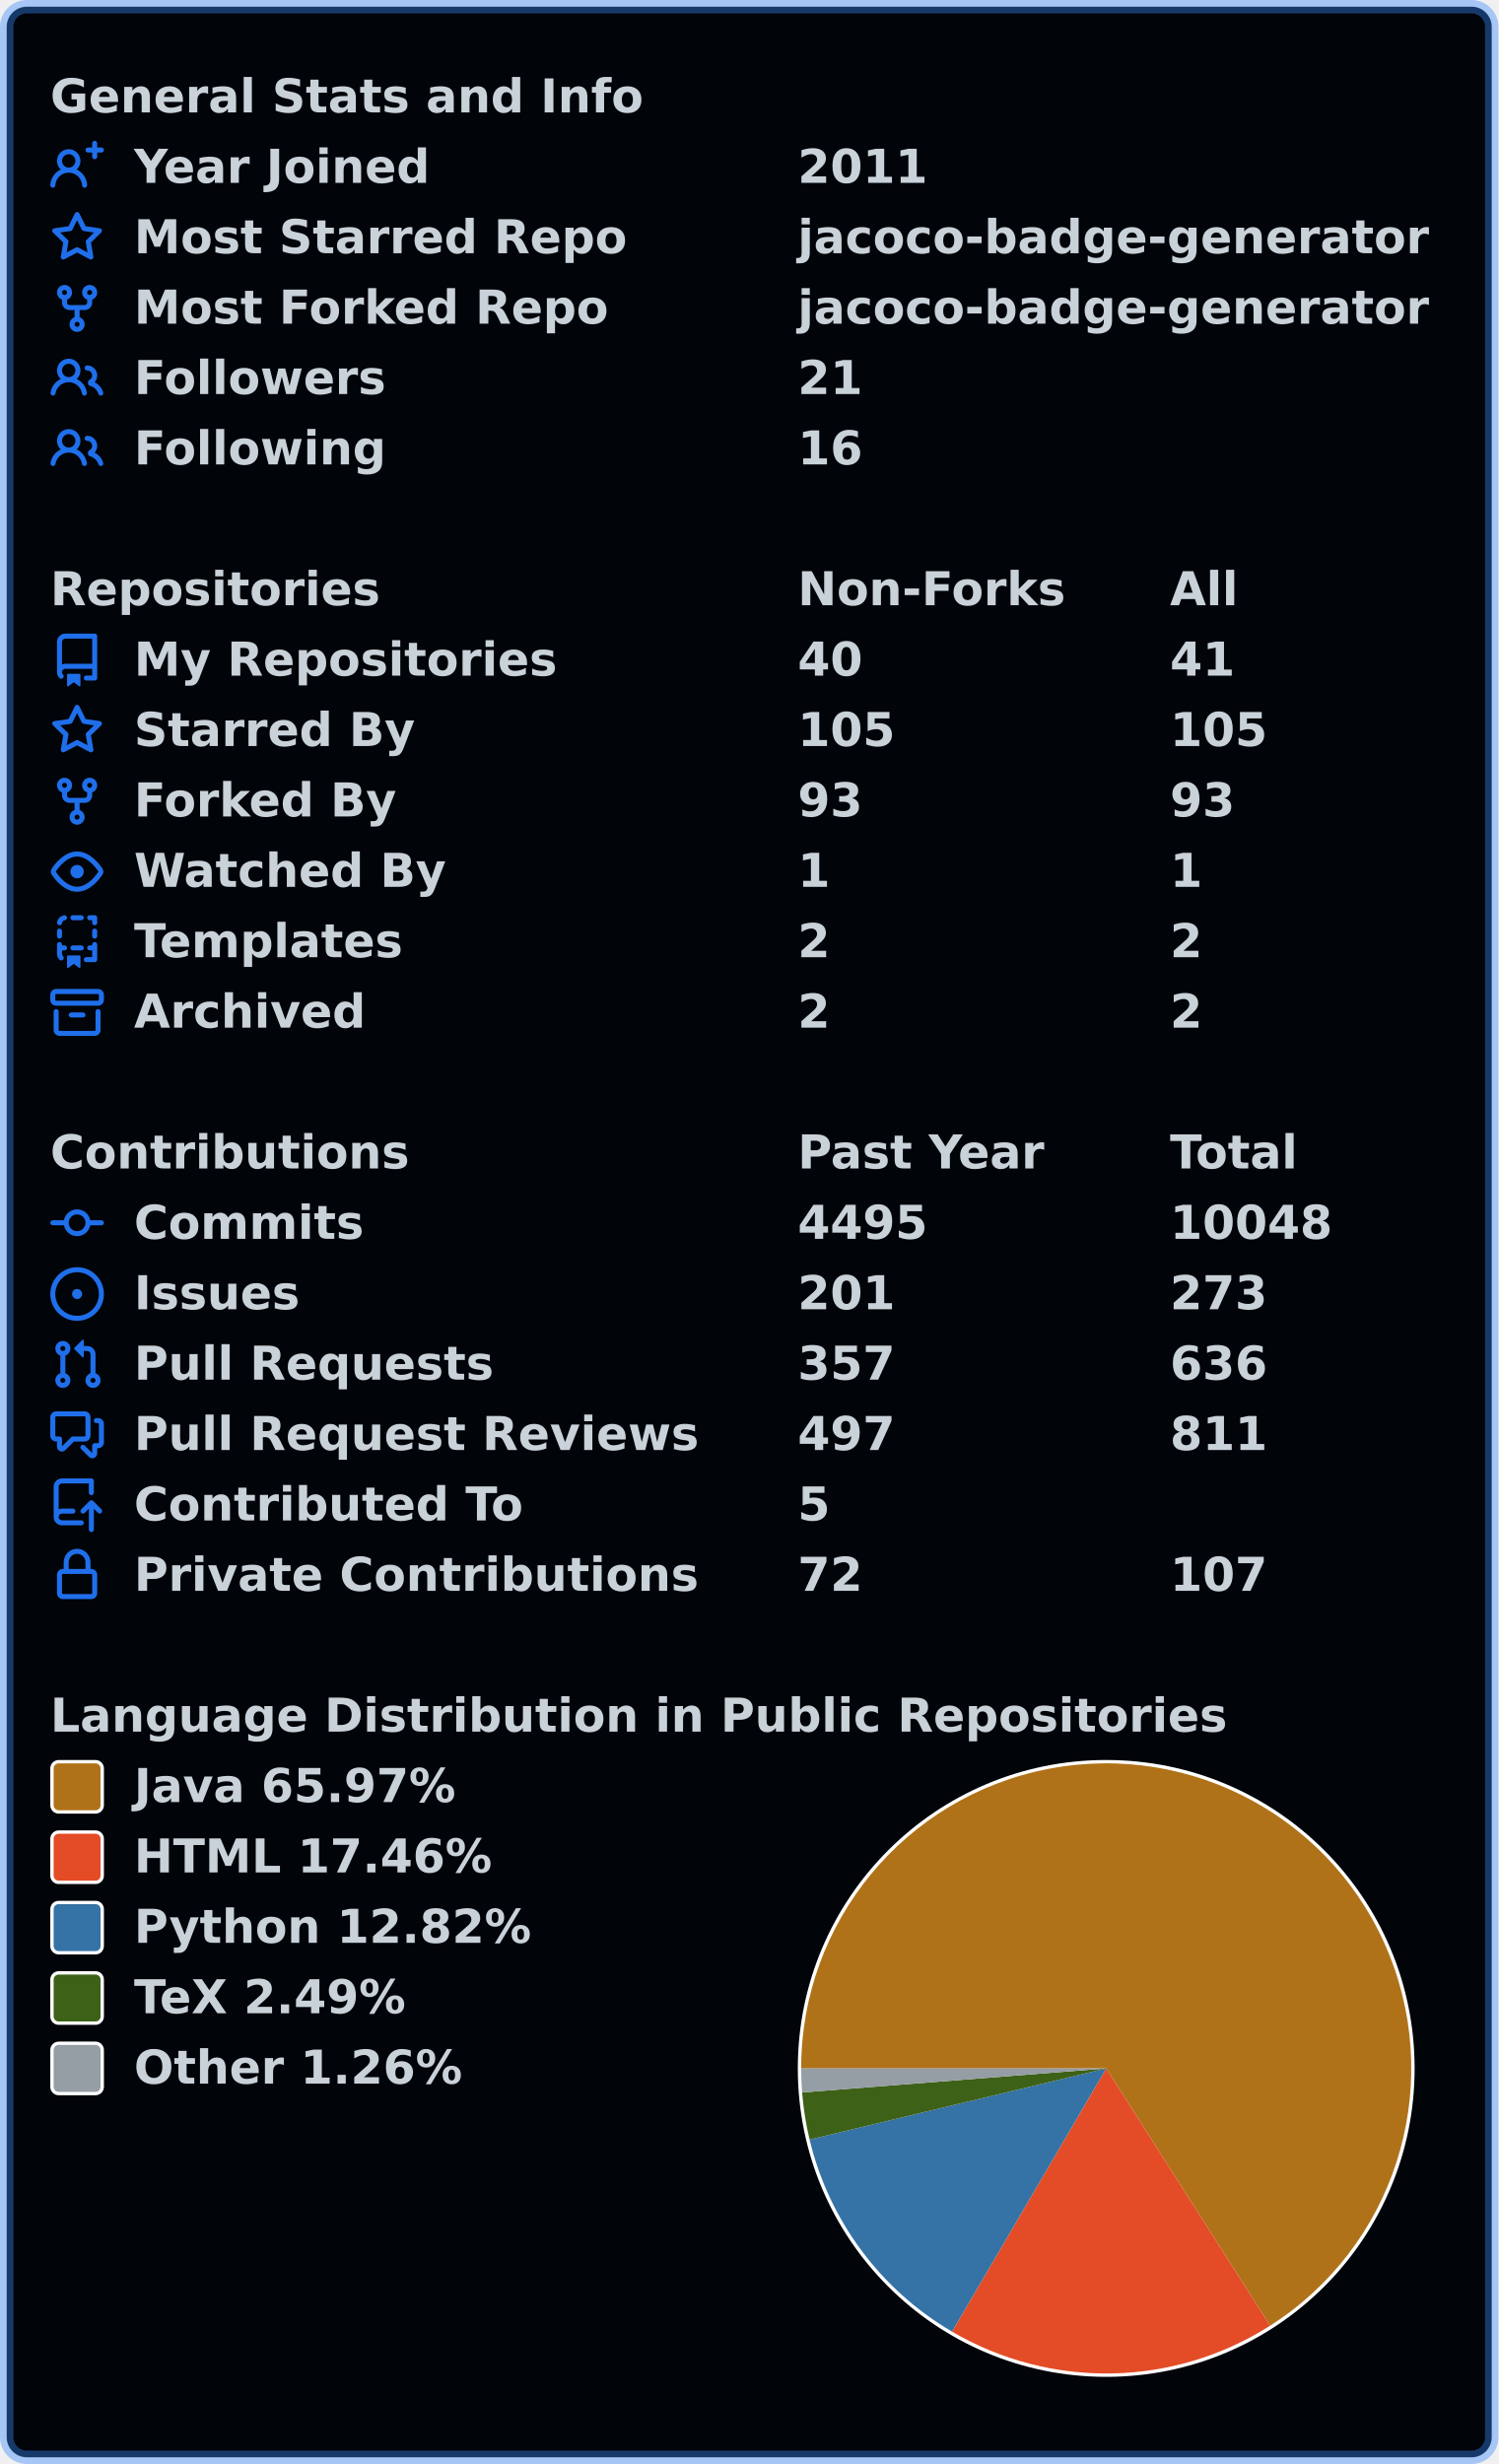
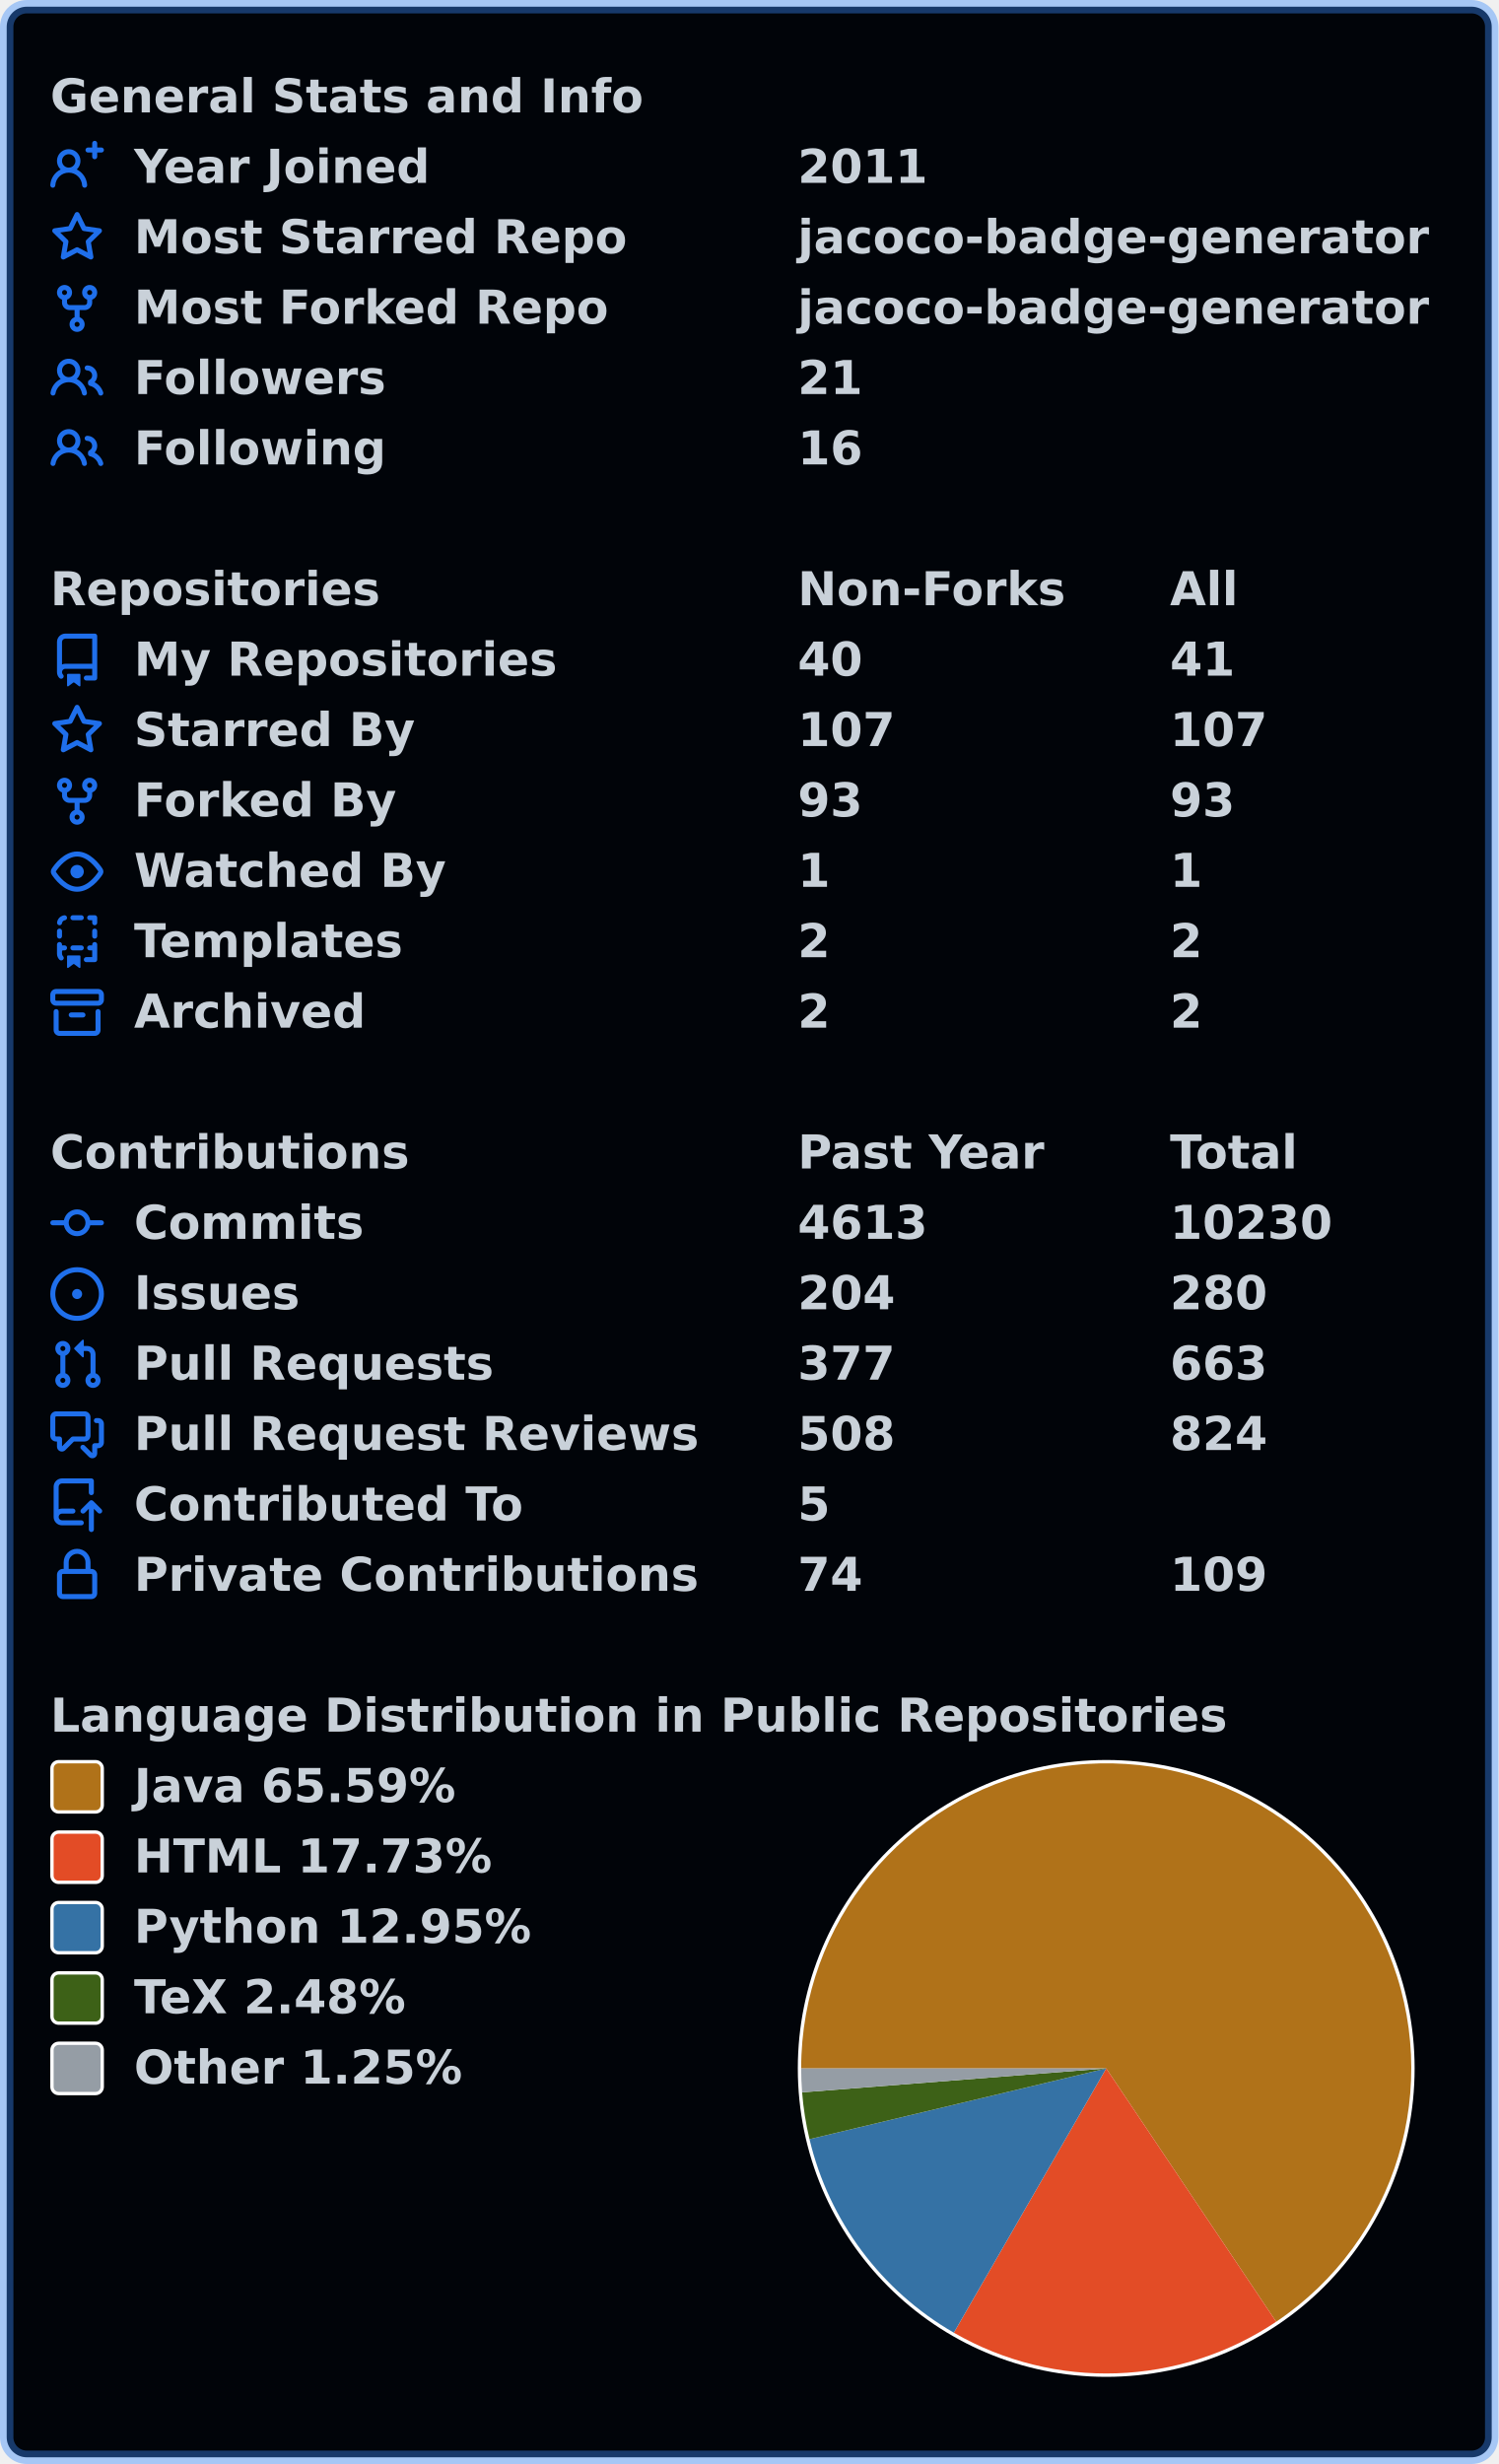
<svg xmlns="http://www.w3.org/2000/svg" width="447" height="735" viewBox="0 0 447 735" lang="en" xml:lang="en">
  <rect x="2" y="2" stroke-width="4" rx="6" width="443" height="731" stroke="rgba(56,139,253,0.4)" fill="#010409" />
  <g font-weight="600" font-size="110pt" font-family="Verdana,Geneva,DejaVu Sans,sans-serif" text-rendering="geometricPrecision">
    <g transform="translate(0, 21)" fill="#c9d1d9">
      <g transform="translate(15, 0)">
        <g transform="scale(0.095)">
          <text x="0" y="132" textLength="1851" lengthAdjust="spacingAndGlyphs">General Stats and Info</text>
        </g>
      </g>
      <g transform="translate(15, 21)">
        <path fill="#1f6feb" fill-rule="evenodd" d="M13.25 0a.75.75 0 01.75.75V2h1.25a.75.75 0 010 1.5H14v1.25a.75.75 0 01-1.5 0V3.5h-1.25a.75.75 0 010-1.5h1.25V.75a.75.75 0 01.75-.75zM5.5 4a2 2 0 100 4 2 2 0 000-4zm2.4 4.548a3.5 3.5 0 10-4.799 0 5.527 5.527 0 00-3.1 4.66.75.75 0 101.498.085A4.01 4.01 0 015.5 9.5a4.01 4.01 0 014.001 3.793.75.75 0 101.498-.086 5.527 5.527 0 00-3.1-4.659z" />
        <g transform="scale(0.095)">
          <text lengthAdjust="spacingAndGlyphs" textLength="932" x="263" y="132">Year Joined</text>
          <text lengthAdjust="spacingAndGlyphs" textLength="420" x="2347" y="132">2011</text>
        </g>
      </g>
      <g transform="translate(15, 42)">
        <path fill="#1f6feb" fill-rule="evenodd" d="M8 .25a.75.75 0 01.673.418l1.882 3.815 4.21.612a.75.75 0 01.416 1.279l-3.046 2.97.719 4.192a.75.75 0 01-1.088.791L8 12.347l-3.766 1.98a.75.75 0 01-1.088-.79l.72-4.194L.818 6.374a.75.75 0 01.416-1.28l4.21-.611L7.327.668A.75.75 0 018 .25zm0 2.445L6.615 5.5a.75.75 0 01-.564.41l-3.097.45 2.24 2.184a.75.75 0 01.216.664l-.528 3.084 2.769-1.456a.75.75 0 01.698 0l2.77 1.456-.53-3.084a.75.75 0 01.216-.664l2.24-2.183-3.096-.45a.75.75 0 01-.564-.41L8 2.694v.001z" />
        <g transform="scale(0.095)">
          <text lengthAdjust="spacingAndGlyphs" textLength="1532" x="263" y="132">Most Starred Repo</text>
          <text lengthAdjust="spacingAndGlyphs" textLength="1986" x="2347" y="132">jacoco-badge-generator</text>
        </g>
      </g>
      <g transform="translate(15, 63)">
        <path fill="#1f6feb" fill-rule="evenodd" d="M5 3.25a.75.75 0 11-1.5 0 .75.75 0 011.5 0zm0 2.122a2.25 2.25 0 10-1.5 0v.878A2.25 2.25 0 005.75 8.5h1.5v2.128a2.251 2.251 0 101.5 0V8.5h1.5a2.25 2.25 0 002.25-2.25v-.878a2.25 2.25 0 10-1.5 0v.878a.75.75 0 01-.75.75h-4.5A.75.75 0 015 6.25v-.878zm3.75 7.378a.75.75 0 11-1.5 0 .75.75 0 011.5 0zm3-8.75a.75.75 0 100-1.5.75.75 0 000 1.5z" />
        <g transform="scale(0.095)">
          <text lengthAdjust="spacingAndGlyphs" textLength="1485" x="263" y="132">Most Forked Repo</text>
          <text lengthAdjust="spacingAndGlyphs" textLength="1986" x="2347" y="132">jacoco-badge-generator</text>
        </g>
      </g>
      <g transform="translate(15, 84)">
        <path fill="#1f6feb" fill-rule="evenodd" d="M5.5 3.5a2 2 0 100 4 2 2 0 000-4zM2 5.5a3.5 3.5 0 115.898 2.549 5.507 5.507 0 013.034 4.084.75.75 0 11-1.482.235 4.001 4.001 0 00-7.9 0 .75.75 0 01-1.482-.236A5.507 5.507 0 013.102 8.05 3.49 3.49 0 012 5.5zM11 4a.75.75 0 100 1.5 1.5 1.5 0 01.666 2.844.75.75 0 00-.416.672v.352a.75.75 0 00.574.73c1.2.289 2.162 1.2 2.522 2.372a.75.75 0 101.434-.44 5.01 5.01 0 00-2.56-3.012A3 3 0 0011 4z" />
        <g transform="scale(0.095)">
          <text lengthAdjust="spacingAndGlyphs" textLength="778" x="263" y="132">Followers</text>
          <text lengthAdjust="spacingAndGlyphs" textLength="210" x="2347" y="132">21</text>
        </g>
      </g>
      <g transform="translate(15, 105)">
        <path fill="#1f6feb" fill-rule="evenodd" d="M5.5 3.5a2 2 0 100 4 2 2 0 000-4zM2 5.5a3.5 3.5 0 115.898 2.549 5.507 5.507 0 013.034 4.084.75.75 0 11-1.482.235 4.001 4.001 0 00-7.9 0 .75.75 0 01-1.482-.236A5.507 5.507 0 013.102 8.05 3.49 3.49 0 012 5.5zM11 4a.75.75 0 100 1.5 1.5 1.5 0 01.666 2.844.75.75 0 00-.416.672v.352a.75.75 0 00.574.73c1.2.289 2.162 1.2 2.522 2.372a.75.75 0 101.434-.44 5.01 5.01 0 00-2.56-3.012A3 3 0 0011 4z" />
        <g transform="scale(0.095)">
          <text lengthAdjust="spacingAndGlyphs" textLength="780" x="263" y="132">Following</text>
          <text lengthAdjust="spacingAndGlyphs" textLength="210" x="2347" y="132">16</text>
        </g>
      </g>
    </g>
    <g transform="translate(0, 168)" fill="#c9d1d9">
      <g transform="translate(15, 0)">
        <g transform="scale(0.095)">
          <text x="0" y="132" textLength="1020" lengthAdjust="spacingAndGlyphs">Repositories</text>
          <text x="2347" y="132" textLength="832" lengthAdjust="spacingAndGlyphs">Non-Forks</text>
          <text x="3516" y="132" textLength="206" lengthAdjust="spacingAndGlyphs">All</text>
        </g>
      </g>
      <g transform="translate(15, 21)">
        <path fill="#1f6feb" fill-rule="evenodd" d="M2 2.5A2.5 2.5 0 014.5 0h8.75a.75.75 0 01.75.75v12.5a.75.75 0 01-.75.75h-2.5a.75.75 0 110-1.5h1.75v-2h-8a1 1 0 00-.714 1.7.75.75 0 01-1.072 1.05A2.495 2.495 0 012 11.5v-9zm10.5-1V9h-8c-.356 0-.694.074-1 .208V2.5a1 1 0 011-1h8zM5 12.25v3.25a.25.25 0 00.4.2l1.45-1.087a.25.25 0 01.3 0L8.6 15.7a.25.25 0 00.4-.2v-3.25a.25.25 0 00-.25-.25h-3.5a.25.25 0 00-.25.25z" />
        <g transform="scale(0.095)">
          <text lengthAdjust="spacingAndGlyphs" textLength="1312" x="263" y="132">My Repositories</text>
          <text lengthAdjust="spacingAndGlyphs" textLength="210" x="2347" y="132">40</text>
          <text lengthAdjust="spacingAndGlyphs" textLength="210" x="3516" y="132">41</text>
        </g>
      </g>
      <g transform="translate(15, 42)">
        <path fill="#1f6feb" fill-rule="evenodd" d="M8 .25a.75.75 0 01.673.418l1.882 3.815 4.21.612a.75.75 0 01.416 1.279l-3.046 2.97.719 4.192a.75.75 0 01-1.088.791L8 12.347l-3.766 1.98a.75.75 0 01-1.088-.79l.72-4.194L.818 6.374a.75.75 0 01.416-1.28l4.21-.611L7.327.668A.75.75 0 018 .25zm0 2.445L6.615 5.5a.75.75 0 01-.564.41l-3.097.45 2.24 2.184a.75.75 0 01.216.664l-.528 3.084 2.769-1.456a.75.75 0 01.698 0l2.77 1.456-.53-3.084a.75.75 0 01.216-.664l2.24-2.183-3.096-.45a.75.75 0 01-.564-.41L8 2.694v.001z" />
        <g transform="scale(0.095)">
          <text lengthAdjust="spacingAndGlyphs" textLength="874" x="263" y="132">Starred By</text>
-           <text lengthAdjust="spacingAndGlyphs" textLength="315" x="2347" y="132">105</text>
-           <text lengthAdjust="spacingAndGlyphs" textLength="315" x="3516" y="132">105</text>
+           <text lengthAdjust="spacingAndGlyphs" textLength="315" x="2347" y="132">107</text>
+           <text lengthAdjust="spacingAndGlyphs" textLength="315" x="3516" y="132">107</text>
        </g>
      </g>
      <g transform="translate(15, 63)">
        <path fill="#1f6feb" fill-rule="evenodd" d="M5 3.25a.75.75 0 11-1.5 0 .75.75 0 011.5 0zm0 2.122a2.25 2.25 0 10-1.5 0v.878A2.25 2.25 0 005.75 8.5h1.5v2.128a2.251 2.251 0 101.5 0V8.5h1.5a2.25 2.25 0 002.25-2.25v-.878a2.25 2.25 0 10-1.5 0v.878a.75.75 0 01-.75.75h-4.5A.75.75 0 015 6.25v-.878zm3.75 7.378a.75.75 0 11-1.5 0 .75.75 0 011.5 0zm3-8.75a.75.75 0 100-1.5.75.75 0 000 1.5z" />
        <g transform="scale(0.095)">
          <text lengthAdjust="spacingAndGlyphs" textLength="828" x="263" y="132">Forked By</text>
          <text lengthAdjust="spacingAndGlyphs" textLength="210" x="2347" y="132">93</text>
          <text lengthAdjust="spacingAndGlyphs" textLength="210" x="3516" y="132">93</text>
        </g>
      </g>
      <g transform="translate(15, 84)">
        <path fill="#1f6feb" fill-rule="evenodd" d="M1.679 7.932c.412-.621 1.242-1.75 2.366-2.717C5.175 4.242 6.527 3.5 8 3.5c1.473 0 2.824.742 3.955 1.715 1.124.967 1.954 2.096 2.366 2.717a.119.119 0 010 .136c-.412.621-1.242 1.75-2.366 2.717C10.825 11.758 9.473 12.5 8 12.5c-1.473 0-2.824-.742-3.955-1.715C2.92 9.818 2.09 8.69 1.679 8.068a.119.119 0 010-.136zM8 2c-1.981 0-3.67.992-4.933 2.078C1.797 5.169.88 6.423.43 7.1a1.619 1.619 0 000 1.798c.45.678 1.367 1.932 2.637 3.024C4.329 13.008 6.019 14 8 14c1.981 0 3.67-.992 4.933-2.078 1.27-1.091 2.187-2.345 2.637-3.023a1.619 1.619 0 000-1.798c-.45-.678-1.367-1.932-2.637-3.023C11.671 2.992 9.981 2 8 2zm0 8a2 2 0 100-4 2 2 0 000 4z" />
        <g transform="scale(0.095)">
          <text lengthAdjust="spacingAndGlyphs" textLength="993" x="263" y="132">Watched By</text>
          <text lengthAdjust="spacingAndGlyphs" textLength="105" x="2347" y="132">1</text>
          <text lengthAdjust="spacingAndGlyphs" textLength="105" x="3516" y="132">1</text>
        </g>
      </g>
      <g transform="translate(15, 105)">
        <path fill="#1f6feb" fill-rule="evenodd" d="M6 .75A.75.75 0 016.75 0h2.5a.75.75 0 010 1.5h-2.5A.75.75 0 016 .75zm5 0a.75.75 0 01.75-.75h1.5a.75.75 0 01.75.75v1.5a.75.75 0 01-1.5 0V1.5h-.75A.75.75 0 0111 .75zM4.992.662a.75.75 0 01-.636.848c-.436.063-.783.41-.846.846a.75.75 0 01-1.485-.212A2.501 2.501 0 014.144.025a.75.75 0 01.848.637zM2.75 4a.75.75 0 01.75.75v1.5a.75.75 0 01-1.5 0v-1.5A.75.75 0 012.75 4zm10.5 0a.75.75 0 01.75.75v1.5a.75.75 0 01-1.5 0v-1.5a.75.75 0 01.75-.75zM2.75 8a.75.75 0 01.75.75v.268A1.72 1.72 0 013.75 9h.5a.75.75 0 010 1.5h-.5a.25.25 0 00-.25.25v.75c0 .28.114.532.3.714a.75.75 0 01-1.05 1.072A2.495 2.495 0 012 11.5V8.75A.75.75 0 012.75 8zm10.5 0a.75.75 0 01.75.75v4.5a.75.75 0 01-.75.75h-2.5a.75.75 0 010-1.5h1.75v-2h-.75a.75.75 0 010-1.5h.75v-.25a.75.75 0 01.75-.75zM6 9.75A.75.75 0 016.75 9h2.5a.75.75 0 010 1.5h-2.5A.75.75 0 016 9.75zm-1 2.5v3.25a.25.25 0 00.4.2l1.45-1.087a.25.25 0 01.3 0L8.6 15.7a.25.25 0 00.4-.2v-3.25a.25.25 0 00-.25-.25h-3.5a.25.25 0 00-.25.25z" />
        <g transform="scale(0.095)">
          <text lengthAdjust="spacingAndGlyphs" textLength="868" x="263" y="132">Templates</text>
          <text lengthAdjust="spacingAndGlyphs" textLength="105" x="2347" y="132">2</text>
          <text lengthAdjust="spacingAndGlyphs" textLength="105" x="3516" y="132">2</text>
        </g>
      </g>
      <g transform="translate(15, 126)">
        <path fill="#1f6feb" fill-rule="evenodd" d="M1.75 2.5a.25.25 0 00-.25.25v1.5c0 .138.112.25.25.25h12.5a.25.25 0 00.25-.25v-1.5a.25.25 0 00-.25-.25H1.75zM0 2.75C0 1.784.784 1 1.75 1h12.5c.966 0 1.75.784 1.75 1.75v1.5A1.75 1.75 0 0114.25 6H1.75A1.75 1.75 0 010 4.25v-1.5zM1.75 7a.75.75 0 01.75.75v5.5c0 .138.112.25.25.25h10.5a.25.25 0 00.25-.25v-5.5a.75.75 0 111.5 0v5.5A1.75 1.75 0 0113.25 15H2.75A1.75 1.75 0 011 13.25v-5.5A.75.75 0 011.75 7zm4.5 1a.75.75 0 000 1.5h3.5a.75.75 0 100-1.5h-3.5z" />
        <g transform="scale(0.095)">
          <text lengthAdjust="spacingAndGlyphs" textLength="726" x="263" y="132">Archived</text>
          <text lengthAdjust="spacingAndGlyphs" textLength="105" x="2347" y="132">2</text>
          <text lengthAdjust="spacingAndGlyphs" textLength="105" x="3516" y="132">2</text>
        </g>
      </g>
    </g>
    <g transform="translate(0, 336)" fill="#c9d1d9">
      <g transform="translate(15, 0)">
        <g transform="scale(0.095)">
          <text x="0" y="132" textLength="1112" lengthAdjust="spacingAndGlyphs">Contributions</text>
          <text x="2347" y="132" textLength="774" lengthAdjust="spacingAndGlyphs">Past Year</text>
          <text x="3516" y="132" textLength="414" lengthAdjust="spacingAndGlyphs">Total</text>
        </g>
      </g>
      <g transform="translate(15, 21)">
        <path fill="#1f6feb" fill-rule="evenodd" d="M10.5 7.75a2.5 2.5 0 11-5 0 2.5 2.5 0 015 0zm1.43.75a4.002 4.002 0 01-7.86 0H.75a.75.75 0 110-1.5h3.32a4.001 4.001 0 017.86 0h3.32a.75.75 0 110 1.5h-3.32z" />
        <g transform="scale(0.095)">
          <text lengthAdjust="spacingAndGlyphs" textLength="734" x="263" y="132">Commits</text>
-           <text lengthAdjust="spacingAndGlyphs" textLength="420" x="2347" y="132">4495</text>
-           <text lengthAdjust="spacingAndGlyphs" textLength="525" x="3516" y="132">10048</text>
+           <text lengthAdjust="spacingAndGlyphs" textLength="420" x="2347" y="132">4613</text>
+           <text lengthAdjust="spacingAndGlyphs" textLength="525" x="3516" y="132">10230</text>
        </g>
      </g>
      <g transform="translate(15, 42)">
        <path fill="#1f6feb" d="M8 9.5a1.5 1.5 0 100-3 1.5 1.5 0 000 3z" />
        <path fill="#1f6feb" fill-rule="evenodd" d="M8 0a8 8 0 100 16A8 8 0 008 0zM1.5 8a6.5 6.5 0 1113 0 6.5 6.5 0 01-13 0z" />
        <g transform="scale(0.095)">
          <text lengthAdjust="spacingAndGlyphs" textLength="512" x="263" y="132">Issues</text>
-           <text lengthAdjust="spacingAndGlyphs" textLength="315" x="2347" y="132">201</text>
-           <text lengthAdjust="spacingAndGlyphs" textLength="315" x="3516" y="132">273</text>
+           <text lengthAdjust="spacingAndGlyphs" textLength="315" x="2347" y="132">204</text>
+           <text lengthAdjust="spacingAndGlyphs" textLength="315" x="3516" y="132">280</text>
        </g>
      </g>
      <g transform="translate(15, 63)">
        <path fill="#1f6feb" fill-rule="evenodd" d="M7.177 3.073L9.573.677A.25.25 0 0110 .854v4.792a.25.25 0 01-.427.177L7.177 3.427a.25.25 0 010-.354zM3.75 2.5a.75.75 0 100 1.5.75.75 0 000-1.5zm-2.25.75a2.25 2.25 0 113 2.122v5.256a2.251 2.251 0 11-1.5 0V5.372A2.25 2.25 0 011.5 3.25zM11 2.5h-1V4h1a1 1 0 011 1v5.628a2.251 2.251 0 101.5 0V5A2.5 2.5 0 0011 2.5zm1 10.25a.75.75 0 111.5 0 .75.75 0 01-1.5 0zM3.75 12a.75.75 0 100 1.5.75.75 0 000-1.5z" />
        <g transform="scale(0.095)">
          <text lengthAdjust="spacingAndGlyphs" textLength="1113" x="263" y="132">Pull Requests</text>
-           <text lengthAdjust="spacingAndGlyphs" textLength="315" x="2347" y="132">357</text>
-           <text lengthAdjust="spacingAndGlyphs" textLength="315" x="3516" y="132">636</text>
+           <text lengthAdjust="spacingAndGlyphs" textLength="315" x="2347" y="132">377</text>
+           <text lengthAdjust="spacingAndGlyphs" textLength="315" x="3516" y="132">663</text>
        </g>
      </g>
      <g transform="translate(15, 84)">
        <path fill="#1f6feb" fill-rule="evenodd" d="M1.5 2.75a.25.25 0 01.25-.25h8.5a.25.25 0 01.25.25v5.5a.25.25 0 01-.25.25h-3.5a.75.75 0 00-.53.22L3.5 11.44V9.25a.75.75 0 00-.75-.75h-1a.25.25 0 01-.25-.25v-5.5zM1.75 1A1.75 1.75 0 000 2.75v5.5C0 9.216.784 10 1.75 10H2v1.543a1.457 1.457 0 002.487 1.03L7.061 10h3.189A1.75 1.75 0 0012 8.25v-5.5A1.75 1.75 0 0010.25 1h-8.5zM14.5 4.75a.25.25 0 00-.25-.25h-.5a.75.75 0 110-1.5h.5c.966 0 1.75.784 1.75 1.75v5.5A1.75 1.75 0 0114.25 12H14v1.543a1.457 1.457 0 01-2.487 1.03L9.22 12.28a.75.75 0 111.06-1.06l2.22 2.22v-2.19a.75.75 0 01.75-.75h1a.25.25 0 00.25-.25v-5.5z" />
        <g transform="scale(0.095)">
          <text lengthAdjust="spacingAndGlyphs" textLength="1762" x="263" y="132">Pull Request Reviews</text>
-           <text lengthAdjust="spacingAndGlyphs" textLength="315" x="2347" y="132">497</text>
-           <text lengthAdjust="spacingAndGlyphs" textLength="315" x="3516" y="132">811</text>
+           <text lengthAdjust="spacingAndGlyphs" textLength="315" x="2347" y="132">508</text>
+           <text lengthAdjust="spacingAndGlyphs" textLength="315" x="3516" y="132">824</text>
        </g>
      </g>
      <g transform="translate(15, 105)">
        <path fill="#1f6feb" fill-rule="evenodd" d="M1 2.5A2.5 2.5 0 013.5 0h8.75a.75.75 0 01.75.75v3.5a.75.75 0 01-1.5 0V1.5h-8a1 1 0 00-1 1v6.708A2.492 2.492 0 013.5 9h3.25a.75.75 0 010 1.5H3.5a1 1 0 100 2h5.75a.75.75 0 010 1.5H3.5A2.5 2.5 0 011 11.5v-9zm13.23 7.79a.75.75 0 001.06-1.06l-2.505-2.505a.75.75 0 00-1.06 0L9.22 9.229a.75.75 0 001.06 1.061l1.225-1.224v6.184a.75.75 0 001.5 0V9.066l1.224 1.224z" />
        <g transform="scale(0.095)">
          <text lengthAdjust="spacingAndGlyphs" textLength="1234" x="263" y="132">Contributed To</text>
          <text lengthAdjust="spacingAndGlyphs" textLength="105" x="2347" y="132">5</text>
        </g>
      </g>
      <g transform="translate(15, 126)">
        <path fill="#1f6feb" fill-rule="evenodd" d="M4 4v2h-.25A1.75 1.75 0 002 7.75v5.5c0 .966.784 1.75 1.75 1.75h8.5A1.75 1.75 0 0014 13.25v-5.5A1.75 1.75 0 0012.25 6H12V4a4 4 0 10-8 0zm6.5 2V4a2.5 2.5 0 00-5 0v2h5zM12 7.5h.25a.25.25 0 01.25.25v5.5a.25.25 0 01-.25.25h-8.5a.25.25 0 01-.25-.25v-5.5a.25.25 0 01.25-.25H12z" />
        <g transform="scale(0.095)">
          <text lengthAdjust="spacingAndGlyphs" textLength="1742" x="263" y="132">Private Contributions</text>
-           <text lengthAdjust="spacingAndGlyphs" textLength="210" x="2347" y="132">72</text>
-           <text lengthAdjust="spacingAndGlyphs" textLength="315" x="3516" y="132">107</text>
+           <text lengthAdjust="spacingAndGlyphs" textLength="210" x="2347" y="132">74</text>
+           <text lengthAdjust="spacingAndGlyphs" textLength="315" x="3516" y="132">109</text>
        </g>
      </g>
    </g>
    <g transform="translate(0, 504)" fill="#c9d1d9">
      <g transform="translate(15, 0)">
        <g transform="scale(0.095)">
          <text x="0" y="132" textLength="3652" lengthAdjust="spacingAndGlyphs">Language Distribution in Public Repositories</text>
        </g>
      </g>
      <g transform="translate(238, 21)">
        <circle cx="92" cy="92" r="92" fill="#ffffff" />
      </g>
      <g transform="translate(239, 22)">
-         <path fill-rule="evenodd" fill="#b07219" d="M 0.0,91 A 91 91 0 1 1 139.884 167.755 L 91,91 Z" />
-         <path fill-rule="evenodd" fill="#e34c26" d="M 139.884,167.755 A 91 91 0 0 1 45.004 169.52 L 91,91 Z" />
-         <path fill-rule="evenodd" fill="#3572A5" d="M 45.004,169.52 A 91 91 0 0 1 2.508 112.218 L 91,91 Z" />
-         <path fill-rule="evenodd" fill="#3D6117" d="M 2.508,112.218 A 91 91 0 0 1 0.283 98.171 L 91,91 Z" />
-         <path fill-rule="evenodd" fill="#959da5" d="M 0.283,98.171 A 91 91 0 0 1 0.0 91 L 91,91 Z" />
+         <path fill-rule="evenodd" fill="#b07219" d="M 0.0,91 A 91 91 0 1 1 141.705 166.565 L 91,91 Z" />
+         <path fill-rule="evenodd" fill="#e34c26" d="M 141.705,166.565 A 91 91 0 0 1 45.541 169.832 L 91,91 Z" />
+         <path fill-rule="evenodd" fill="#3572A5" d="M 45.541,169.832 A 91 91 0 0 1 2.482 112.108 L 91,91 Z" />
+         <path fill-rule="evenodd" fill="#3D6117" d="M 2.482,112.108 A 91 91 0 0 1 0.281 98.141 L 91,91 Z" />
+         <path fill-rule="evenodd" fill="#959da5" d="M 0.281,98.141 A 91 91 0 0 1 0.0 91 L 91,91 Z" />
      </g>
      <g transform="translate(15, 21)">
        <rect x="0.5" y="0.5" rx="2" width="15" height="15" fill="#b07219" stroke-width="1" stroke="#ffffff" />
-         <text transform="scale(0.095)" x="263" y="132" textLength="1038" lengthAdjust="spacingAndGlyphs">Java 65.97%</text>
+         <text transform="scale(0.095)" x="263" y="132" textLength="1038" lengthAdjust="spacingAndGlyphs">Java 65.59%</text>
      </g>
      <g transform="translate(15, 42)">
        <rect x="0.5" y="0.5" rx="2" width="15" height="15" fill="#e34c26" stroke-width="1" stroke="#ffffff" />
-         <text transform="scale(0.095)" x="263" y="132" textLength="1142" lengthAdjust="spacingAndGlyphs">HTML 17.46%</text>
+         <text transform="scale(0.095)" x="263" y="132" textLength="1142" lengthAdjust="spacingAndGlyphs">HTML 17.73%</text>
      </g>
      <g transform="translate(15, 63)">
        <rect x="0.5" y="0.5" rx="2" width="15" height="15" fill="#3572A5" stroke-width="1" stroke="#ffffff" />
-         <text transform="scale(0.095)" x="263" y="132" textLength="1254" lengthAdjust="spacingAndGlyphs">Python 12.82%</text>
+         <text transform="scale(0.095)" x="263" y="132" textLength="1254" lengthAdjust="spacingAndGlyphs">Python 12.95%</text>
      </g>
      <g transform="translate(15, 84)">
        <rect x="0.5" y="0.5" rx="2" width="15" height="15" fill="#3D6117" stroke-width="1" stroke="#ffffff" />
-         <text transform="scale(0.095)" x="263" y="132" textLength="894" lengthAdjust="spacingAndGlyphs">TeX 2.49%</text>
+         <text transform="scale(0.095)" x="263" y="132" textLength="894" lengthAdjust="spacingAndGlyphs">TeX 2.48%</text>
      </g>
      <g transform="translate(15, 105)">
        <rect x="0.5" y="0.5" rx="2" width="15" height="15" fill="#959da5" stroke-width="1" stroke="#ffffff" />
-         <text transform="scale(0.095)" x="263" y="132" textLength="1047" lengthAdjust="spacingAndGlyphs">Other 1.26%</text>
+         <text transform="scale(0.095)" x="263" y="132" textLength="1047" lengthAdjust="spacingAndGlyphs">Other 1.25%</text>
      </g>
    </g>
  </g>
</svg>
